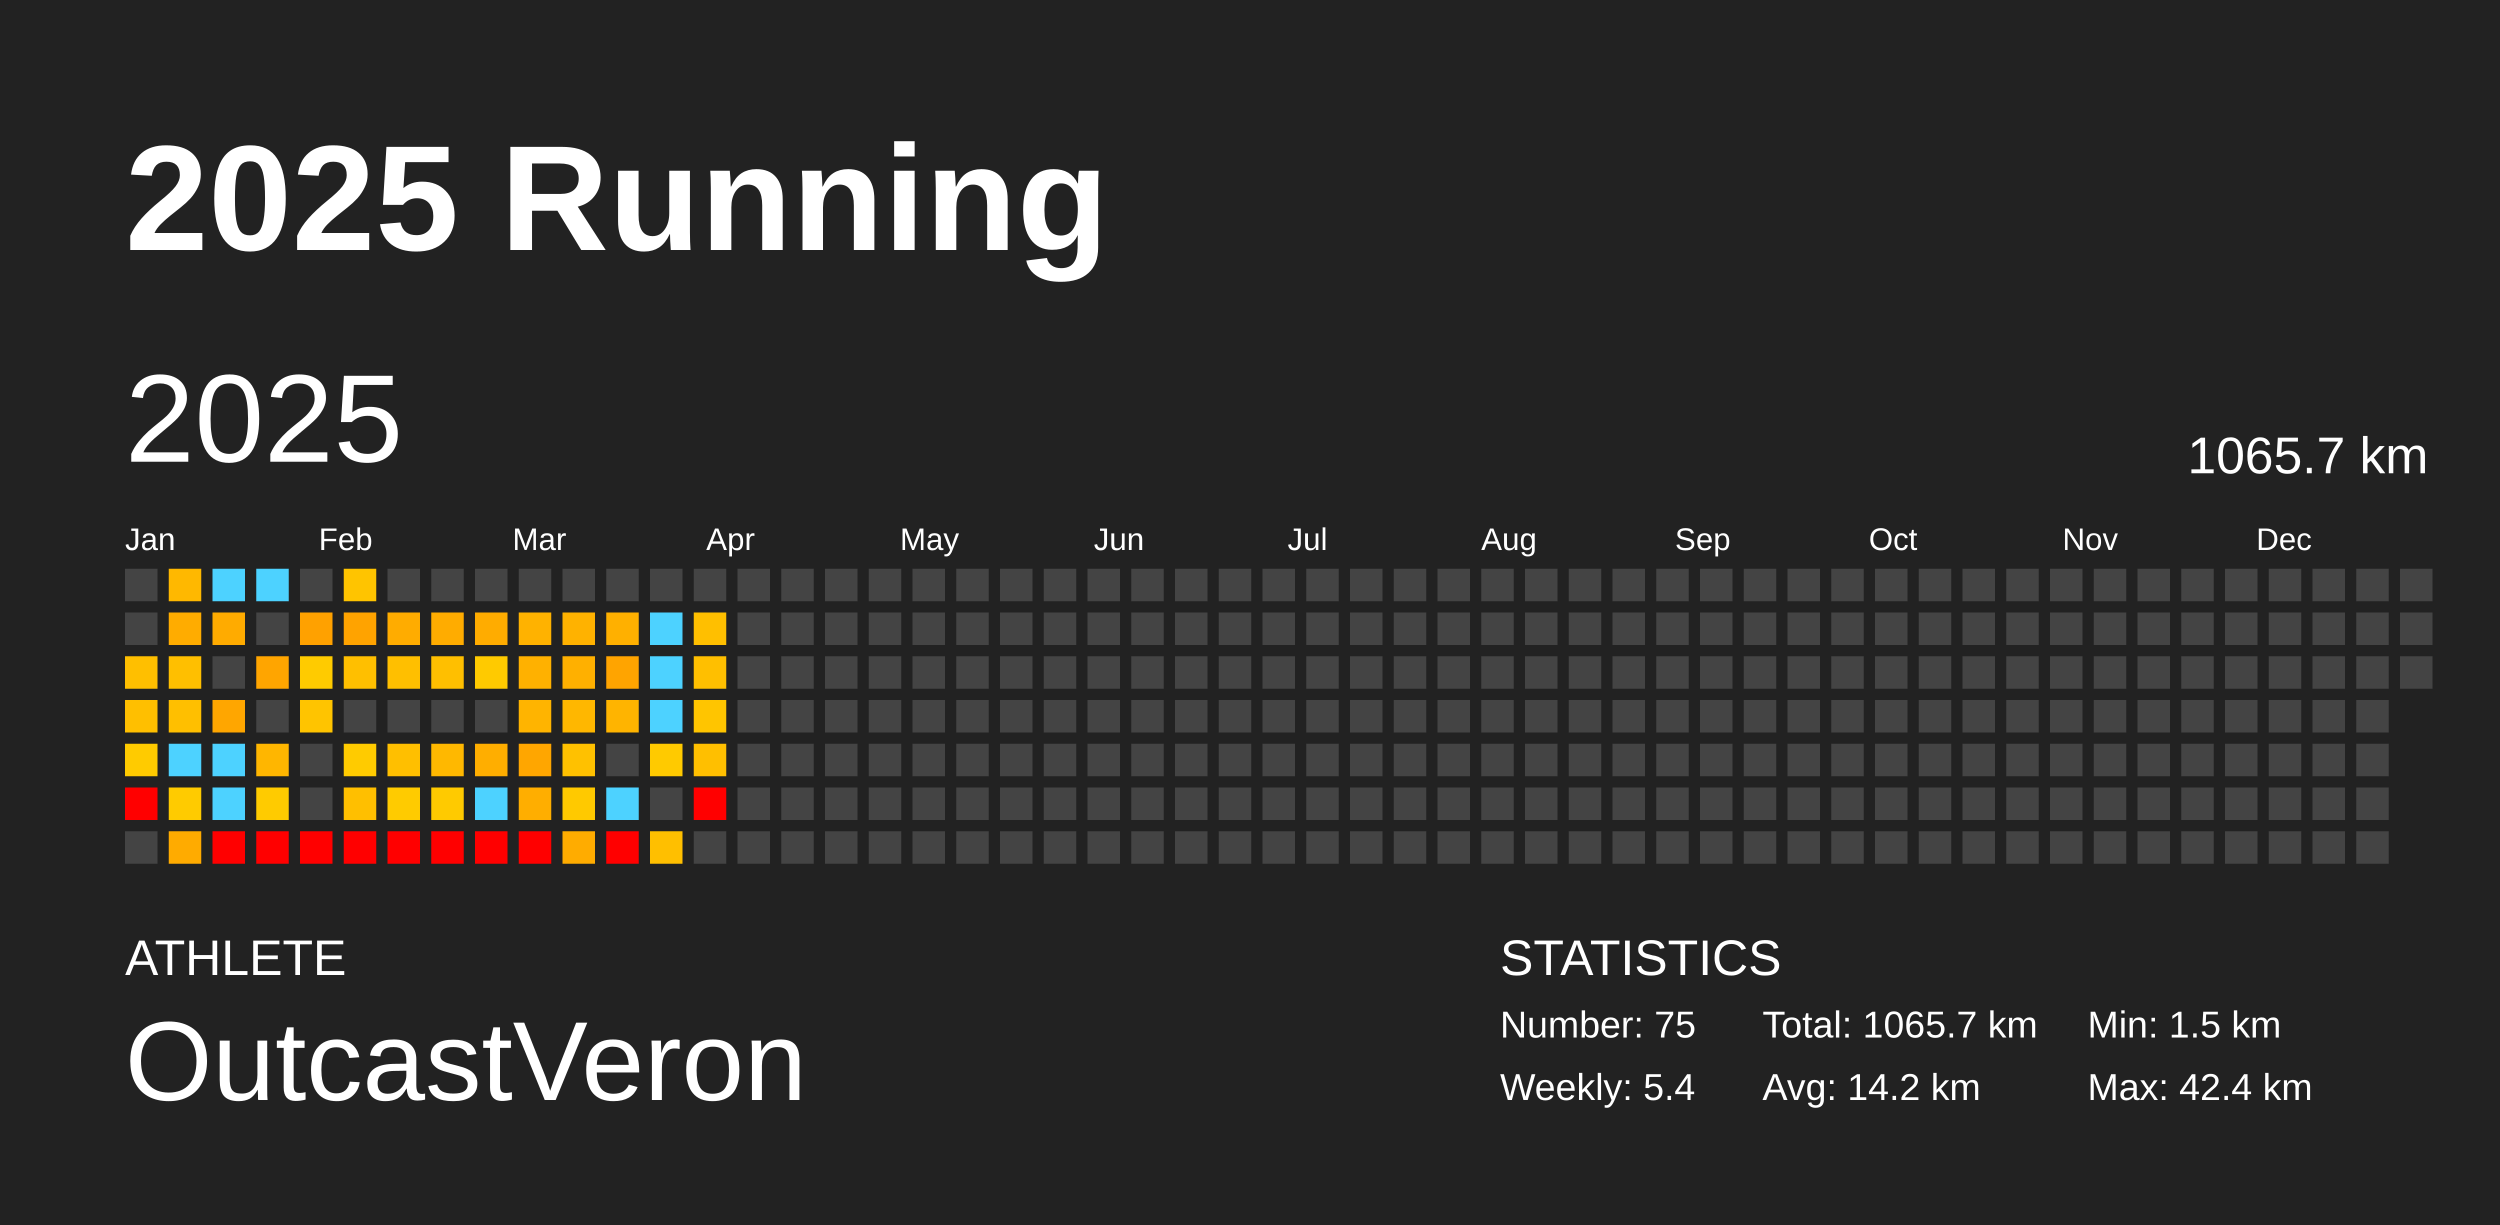
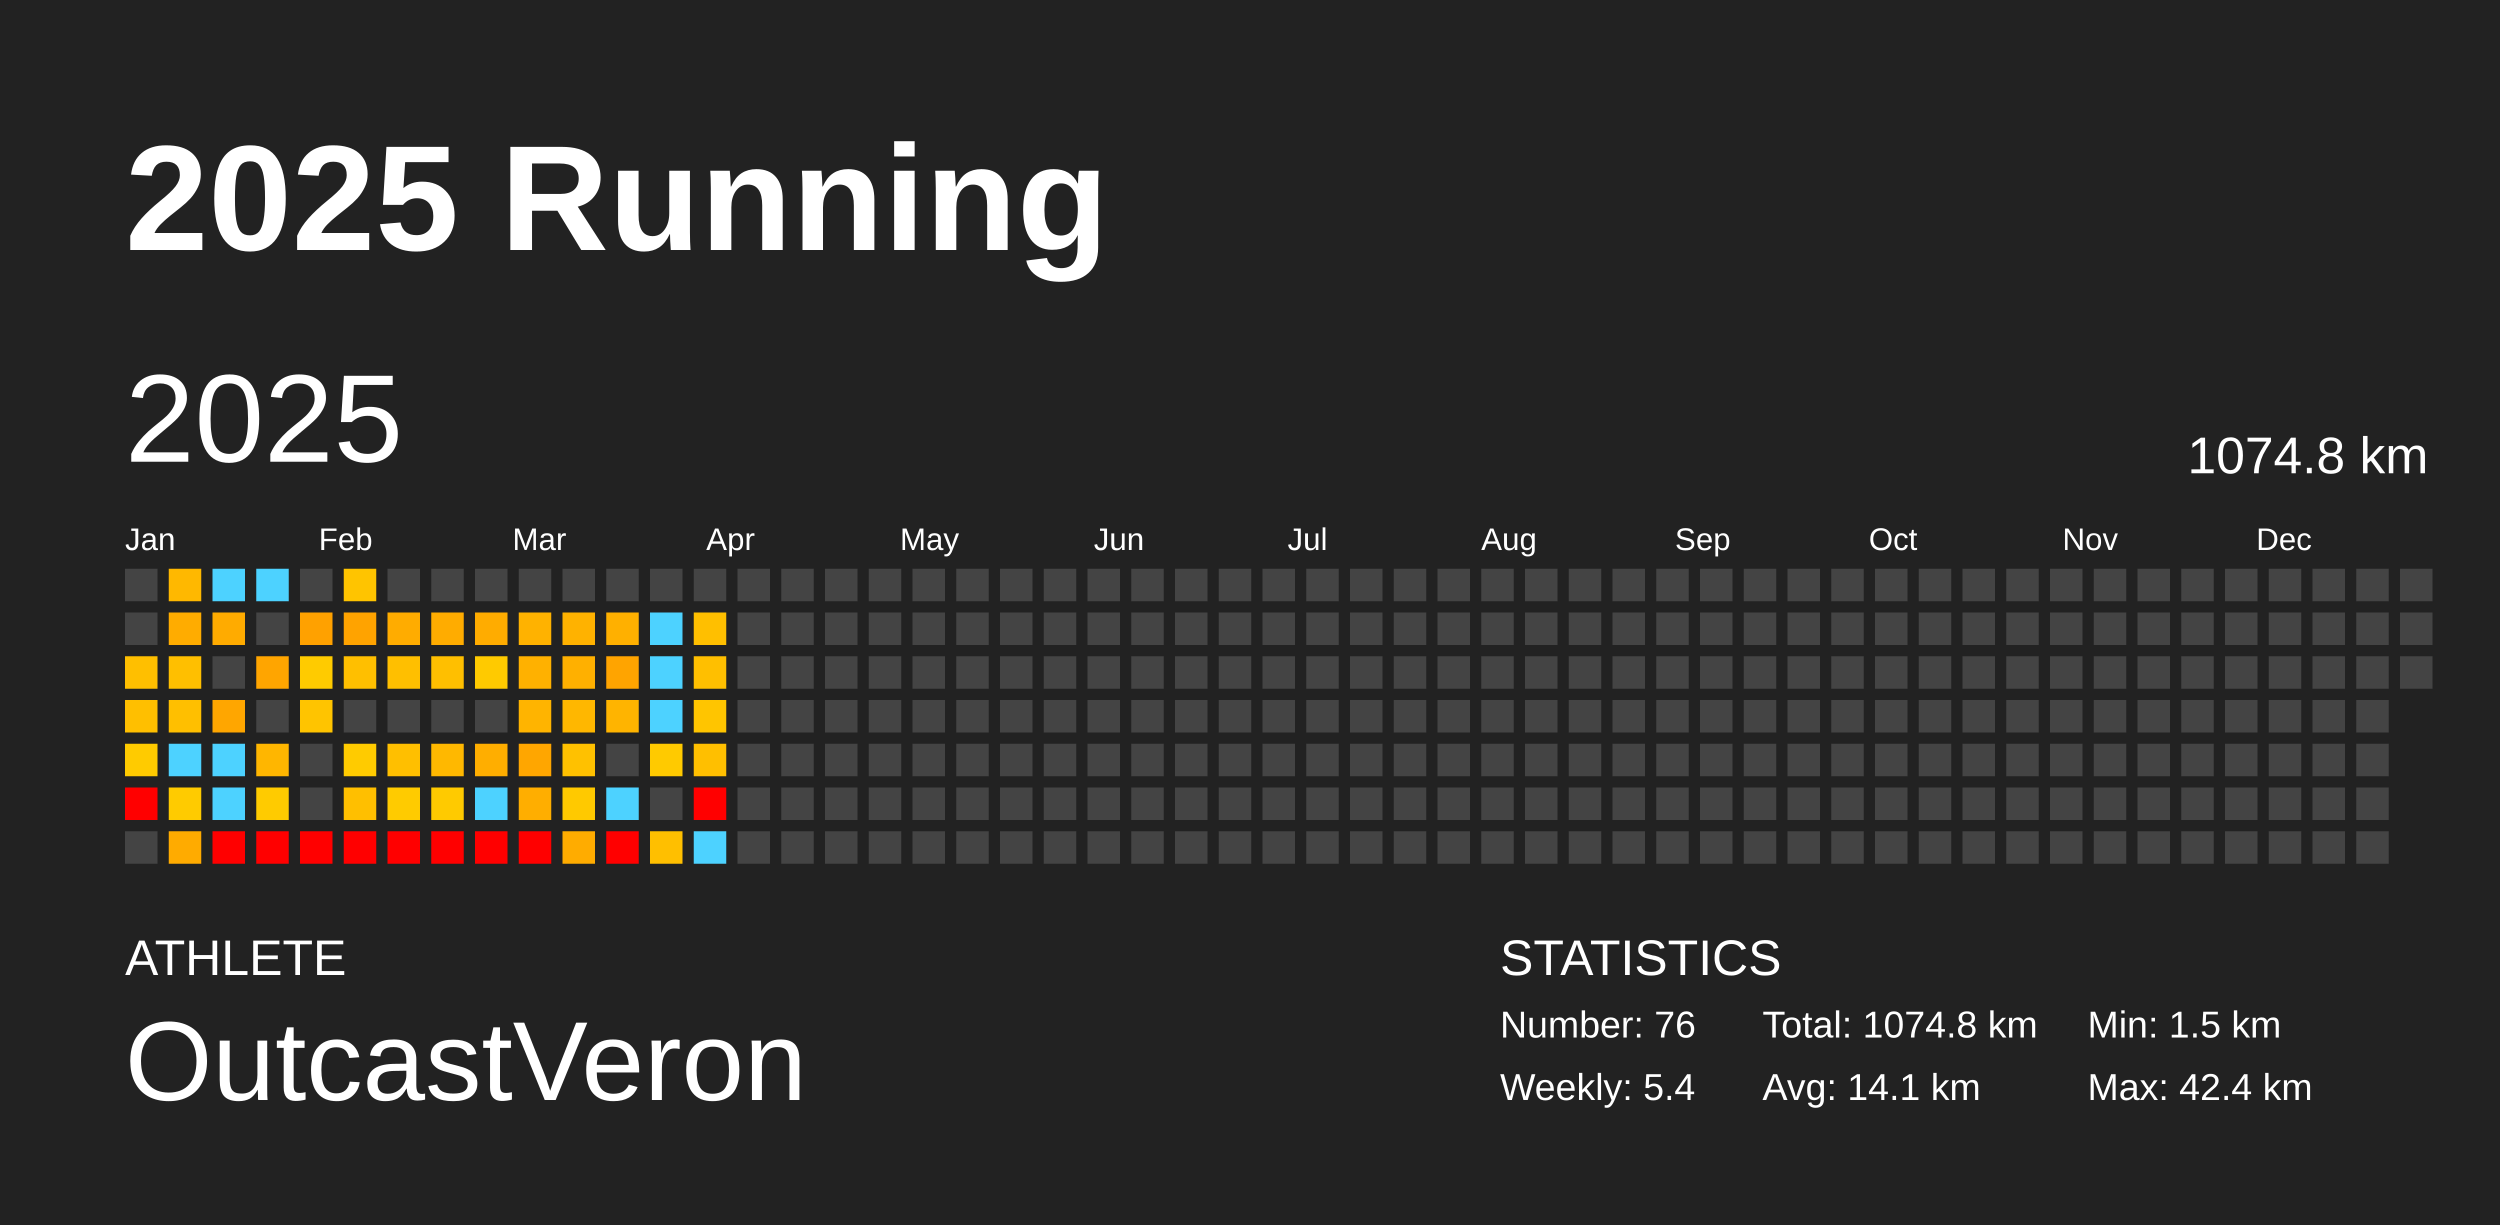
<svg xmlns="http://www.w3.org/2000/svg" baseProfile="full" height="98mm" version="1.1" viewBox="0,0,200,98" width="200mm">
  <defs />
  <rect fill="#222222" height="98" width="200" x="0" y="0" />
  <text fill="#FFFFFF" style="font-size:12px; font-family:Arial; font-weight:bold;" x="10" y="20">2025 Running</text>
  <text fill="#FFFFFF" style="font-size:4px; font-family:Arial" x="10" y="78">ATHLETE</text>
  <text fill="#FFFFFF" style="font-size:9px; font-family:Arial" x="10" y="88">OutcastVeron</text>
  <text fill="#FFFFFF" style="font-size:4px; font-family:Arial" x="120" y="78">STATISTICS</text>
-   <text fill="#FFFFFF" style="font-size:3px; font-family:Arial" x="120" y="83">Number: 75</text>
+   <text fill="#FFFFFF" style="font-size:3px; font-family:Arial" x="120" y="83">Number: 76</text>
  <text fill="#FFFFFF" style="font-size:3px; font-family:Arial" x="120" y="88">Weekly: 5.4</text>
-   <text fill="#FFFFFF" style="font-size:3px; font-family:Arial" x="141" y="83">Total: 1065.7 km</text>
-   <text fill="#FFFFFF" style="font-size:3px; font-family:Arial" x="141" y="88">Avg: 14.2 km</text>
+   <text fill="#FFFFFF" style="font-size:3px; font-family:Arial" x="141" y="83">Total: 1074.8 km</text>
+   <text fill="#FFFFFF" style="font-size:3px; font-family:Arial" x="141" y="88">Avg: 14.1 km</text>
  <text fill="#FFFFFF" style="font-size:3px; font-family:Arial" x="167" y="83">Min: 1.5 km</text>
  <text fill="#FFFFFF" style="font-size:3px; font-family:Arial" x="167" y="88">Max: 42.4 km</text>
  <text dominant-baseline="hanging" fill="#FFFFFF" style="font-size:10.0px; font-family:Arial;" x="10" y="30">2025</text>
-   <text dominant-baseline="hanging" fill="#FFFFFF" style="font-size:4.125px; font-family:Arial;" x="175" y="35">1065.7 km</text>
+   <text dominant-baseline="hanging" fill="#FFFFFF" style="font-size:4.125px; font-family:Arial;" x="175" y="35">1074.8 km</text>
  <text fill="#FFFFFF" style="font-size:2.5px; font-family:Arial" x="10.0" y="44">Jan</text>
  <text fill="#FFFFFF" style="font-size:2.5px; font-family:Arial" x="25.5" y="44">Feb</text>
  <text fill="#FFFFFF" style="font-size:2.5px; font-family:Arial" x="41.0" y="44">Mar</text>
  <text fill="#FFFFFF" style="font-size:2.5px; font-family:Arial" x="56.5" y="44">Apr</text>
  <text fill="#FFFFFF" style="font-size:2.5px; font-family:Arial" x="72.0" y="44">May</text>
  <text fill="#FFFFFF" style="font-size:2.5px; font-family:Arial" x="87.5" y="44">Jun</text>
  <text fill="#FFFFFF" style="font-size:2.5px; font-family:Arial" x="103.0" y="44">Jul</text>
  <text fill="#FFFFFF" style="font-size:2.5px; font-family:Arial" x="118.5" y="44">Aug</text>
  <text fill="#FFFFFF" style="font-size:2.5px; font-family:Arial" x="134.0" y="44">Sep</text>
  <text fill="#FFFFFF" style="font-size:2.5px; font-family:Arial" x="149.5" y="44">Oct</text>
  <text fill="#FFFFFF" style="font-size:2.5px; font-family:Arial" x="165.0" y="44">Nov</text>
  <text fill="#FFFFFF" style="font-size:2.5px; font-family:Arial" x="180.5" y="44">Dec</text>
  <rect fill="#444444" height="2.6" width="2.6" x="10.0" y="45.5" />
  <rect fill="#444444" height="2.6" width="2.6" x="10.0" y="49.0" />
  <rect fill="#ffbf00" height="2.6" width="2.6" x="10.0" y="52.5" />
  <rect fill="#ffbf00" height="2.6" width="2.6" x="10.0" y="56.0" />
  <rect fill="#ffcb00" height="2.6" width="2.6" x="10.0" y="59.5" />
  <rect fill="red" height="2.6" width="2.6" x="10.0" y="63.0" />
  <rect fill="#444444" height="2.6" width="2.6" x="10.0" y="66.5" />
  <rect fill="#ffb800" height="2.6" width="2.6" x="13.5" y="45.5" />
  <rect fill="#ffac00" height="2.6" width="2.6" x="13.5" y="49.0" />
  <rect fill="#ffbf00" height="2.6" width="2.6" x="13.5" y="52.5" />
  <rect fill="#ffbf00" height="2.6" width="2.6" x="13.5" y="56.0" />
  <rect fill="#4dd2ff" height="2.6" width="2.6" x="13.5" y="59.5" />
  <rect fill="#ffcb00" height="2.6" width="2.6" x="13.5" y="63.0" />
  <rect fill="#ffab00" height="2.6" width="2.6" x="13.5" y="66.5" />
  <rect fill="#4dd2ff" height="2.6" width="2.6" x="17.0" y="45.5" />
  <rect fill="#ffab00" height="2.6" width="2.6" x="17.0" y="49.0" />
  <rect fill="#444444" height="2.6" width="2.6" x="17.0" y="52.5" />
  <rect fill="#ffa600" height="2.6" width="2.6" x="17.0" y="56.0" />
  <rect fill="#4dd2ff" height="2.6" width="2.6" x="17.0" y="59.5" />
  <rect fill="#4dd2ff" height="2.6" width="2.6" x="17.0" y="63.0" />
  <rect fill="red" height="2.6" width="2.6" x="17.0" y="66.5" />
  <rect fill="#4dd2ff" height="2.6" width="2.6" x="20.5" y="45.5" />
  <rect fill="#444444" height="2.6" width="2.6" x="20.5" y="49.0" />
  <rect fill="#ffa500" height="2.6" width="2.6" x="20.5" y="52.5" />
  <rect fill="#444444" height="2.6" width="2.6" x="20.5" y="56.0" />
  <rect fill="#ffb600" height="2.6" width="2.6" x="20.5" y="59.5" />
  <rect fill="#ffcb00" height="2.6" width="2.6" x="20.5" y="63.0" />
  <rect fill="red" height="2.6" width="2.6" x="20.5" y="66.5" />
  <rect fill="#444444" height="2.6" width="2.6" x="24.0" y="45.5" />
  <rect fill="#ffa100" height="2.6" width="2.6" x="24.0" y="49.0" />
  <rect fill="#ffcb00" height="2.6" width="2.6" x="24.0" y="52.5" />
  <rect fill="#ffc400" height="2.6" width="2.6" x="24.0" y="56.0" />
  <rect fill="#444444" height="2.6" width="2.6" x="24.0" y="59.5" />
  <rect fill="#444444" height="2.6" width="2.6" x="24.0" y="63.0" />
  <rect fill="red" height="2.6" width="2.6" x="24.0" y="66.5" />
  <rect fill="#ffc400" height="2.6" width="2.6" x="27.5" y="45.5" />
  <rect fill="#ffa300" height="2.6" width="2.6" x="27.5" y="49.0" />
  <rect fill="#ffbf00" height="2.6" width="2.6" x="27.5" y="52.5" />
  <rect fill="#444444" height="2.6" width="2.6" x="27.5" y="56.0" />
  <rect fill="#ffcb00" height="2.6" width="2.6" x="27.5" y="59.5" />
  <rect fill="#ffbf00" height="2.6" width="2.6" x="27.5" y="63.0" />
  <rect fill="red" height="2.6" width="2.6" x="27.5" y="66.5" />
  <rect fill="#444444" height="2.6" width="2.6" x="31.0" y="45.5" />
  <rect fill="#ffac00" height="2.6" width="2.6" x="31.0" y="49.0" />
  <rect fill="#ffbf00" height="2.6" width="2.6" x="31.0" y="52.5" />
  <rect fill="#444444" height="2.6" width="2.6" x="31.0" y="56.0" />
  <rect fill="#ffbf00" height="2.6" width="2.6" x="31.0" y="59.5" />
  <rect fill="#ffcb00" height="2.6" width="2.6" x="31.0" y="63.0" />
  <rect fill="red" height="2.6" width="2.6" x="31.0" y="66.5" />
  <rect fill="#444444" height="2.6" width="2.6" x="34.5" y="45.5" />
  <rect fill="#ffac00" height="2.6" width="2.6" x="34.5" y="49.0" />
  <rect fill="#ffbf00" height="2.6" width="2.6" x="34.5" y="52.5" />
  <rect fill="#444444" height="2.6" width="2.6" x="34.5" y="56.0" />
  <rect fill="#ffb800" height="2.6" width="2.6" x="34.5" y="59.5" />
  <rect fill="#ffca00" height="2.6" width="2.6" x="34.5" y="63.0" />
  <rect fill="red" height="2.6" width="2.6" x="34.5" y="66.5" />
  <rect fill="#444444" height="2.6" width="2.6" x="38.0" y="45.5" />
  <rect fill="#ffac00" height="2.6" width="2.6" x="38.0" y="49.0" />
  <rect fill="#ffca00" height="2.6" width="2.6" x="38.0" y="52.5" />
  <rect fill="#444444" height="2.6" width="2.6" x="38.0" y="56.0" />
  <rect fill="#ffae00" height="2.6" width="2.6" x="38.0" y="59.5" />
  <rect fill="#4dd2ff" height="2.6" width="2.6" x="38.0" y="63.0" />
  <rect fill="red" height="2.6" width="2.6" x="38.0" y="66.5" />
  <rect fill="#444444" height="2.6" width="2.6" x="41.5" y="45.5" />
  <rect fill="#ffb200" height="2.6" width="2.6" x="41.5" y="49.0" />
  <rect fill="#ffb100" height="2.6" width="2.6" x="41.5" y="52.5" />
  <rect fill="#ffb400" height="2.6" width="2.6" x="41.5" y="56.0" />
  <rect fill="#ffa600" height="2.6" width="2.6" x="41.5" y="59.5" />
  <rect fill="#ffae00" height="2.6" width="2.6" x="41.5" y="63.0" />
  <rect fill="red" height="2.6" width="2.6" x="41.5" y="66.5" />
  <rect fill="#444444" height="2.6" width="2.6" x="45.0" y="45.5" />
  <rect fill="#ffb200" height="2.6" width="2.6" x="45.0" y="49.0" />
  <rect fill="#ffb000" height="2.6" width="2.6" x="45.0" y="52.5" />
  <rect fill="#ffb700" height="2.6" width="2.6" x="45.0" y="56.0" />
  <rect fill="#ffc100" height="2.6" width="2.6" x="45.0" y="59.5" />
  <rect fill="#ffc900" height="2.6" width="2.6" x="45.0" y="63.0" />
  <rect fill="#ffac00" height="2.6" width="2.6" x="45.0" y="66.5" />
  <rect fill="#444444" height="2.6" width="2.6" x="48.5" y="45.5" />
  <rect fill="#ffb000" height="2.6" width="2.6" x="48.5" y="49.0" />
  <rect fill="#ffa400" height="2.6" width="2.6" x="48.5" y="52.5" />
  <rect fill="#ffb400" height="2.6" width="2.6" x="48.5" y="56.0" />
  <rect fill="#444444" height="2.6" width="2.6" x="48.5" y="59.5" />
  <rect fill="#4dd2ff" height="2.6" width="2.6" x="48.5" y="63.0" />
  <rect fill="red" height="2.6" width="2.6" x="48.5" y="66.5" />
  <rect fill="#444444" height="2.6" width="2.6" x="52.0" y="45.5" />
  <rect fill="#4dd2ff" height="2.6" width="2.6" x="52.0" y="49.0" />
  <rect fill="#4dd2ff" height="2.6" width="2.6" x="52.0" y="52.5" />
  <rect fill="#4dd2ff" height="2.6" width="2.6" x="52.0" y="56.0" />
  <rect fill="#ffca00" height="2.6" width="2.6" x="52.0" y="59.5" />
  <rect fill="#444444" height="2.6" width="2.6" x="52.0" y="63.0" />
  <rect fill="#ffbf00" height="2.6" width="2.6" x="52.0" y="66.5" />
  <rect fill="#444444" height="2.6" width="2.6" x="55.5" y="45.5" />
  <rect fill="#ffbf00" height="2.6" width="2.6" x="55.5" y="49.0" />
  <rect fill="#ffbf00" height="2.6" width="2.6" x="55.5" y="52.5" />
  <rect fill="#ffc500" height="2.6" width="2.6" x="55.5" y="56.0" />
  <rect fill="#ffbf00" height="2.6" width="2.6" x="55.5" y="59.5" />
  <rect fill="red" height="2.6" width="2.6" x="55.5" y="63.0" />
-   <rect fill="#444444" height="2.6" width="2.6" x="55.5" y="66.5" />
+   <rect fill="#4dd2ff" height="2.6" width="2.6" x="55.5" y="66.5" />
  <rect fill="#444444" height="2.6" width="2.6" x="59.0" y="45.5" />
  <rect fill="#444444" height="2.6" width="2.6" x="59.0" y="49.0" />
  <rect fill="#444444" height="2.6" width="2.6" x="59.0" y="52.5" />
  <rect fill="#444444" height="2.6" width="2.6" x="59.0" y="56.0" />
  <rect fill="#444444" height="2.6" width="2.6" x="59.0" y="59.5" />
  <rect fill="#444444" height="2.6" width="2.6" x="59.0" y="63.0" />
  <rect fill="#444444" height="2.6" width="2.6" x="59.0" y="66.5" />
  <rect fill="#444444" height="2.6" width="2.6" x="62.5" y="45.5" />
  <rect fill="#444444" height="2.6" width="2.6" x="62.5" y="49.0" />
  <rect fill="#444444" height="2.6" width="2.6" x="62.5" y="52.5" />
  <rect fill="#444444" height="2.6" width="2.6" x="62.5" y="56.0" />
  <rect fill="#444444" height="2.6" width="2.6" x="62.5" y="59.5" />
  <rect fill="#444444" height="2.6" width="2.6" x="62.5" y="63.0" />
  <rect fill="#444444" height="2.6" width="2.6" x="62.5" y="66.5" />
  <rect fill="#444444" height="2.6" width="2.6" x="66.0" y="45.5" />
  <rect fill="#444444" height="2.6" width="2.6" x="66.0" y="49.0" />
  <rect fill="#444444" height="2.6" width="2.6" x="66.0" y="52.5" />
  <rect fill="#444444" height="2.6" width="2.6" x="66.0" y="56.0" />
  <rect fill="#444444" height="2.6" width="2.6" x="66.0" y="59.5" />
  <rect fill="#444444" height="2.6" width="2.6" x="66.0" y="63.0" />
  <rect fill="#444444" height="2.6" width="2.6" x="66.0" y="66.5" />
  <rect fill="#444444" height="2.6" width="2.6" x="69.5" y="45.5" />
  <rect fill="#444444" height="2.6" width="2.6" x="69.5" y="49.0" />
  <rect fill="#444444" height="2.6" width="2.6" x="69.5" y="52.5" />
  <rect fill="#444444" height="2.6" width="2.6" x="69.5" y="56.0" />
  <rect fill="#444444" height="2.6" width="2.6" x="69.5" y="59.5" />
  <rect fill="#444444" height="2.6" width="2.6" x="69.5" y="63.0" />
  <rect fill="#444444" height="2.6" width="2.6" x="69.5" y="66.5" />
  <rect fill="#444444" height="2.6" width="2.6" x="73.0" y="45.5" />
  <rect fill="#444444" height="2.6" width="2.6" x="73.0" y="49.0" />
  <rect fill="#444444" height="2.6" width="2.6" x="73.0" y="52.5" />
  <rect fill="#444444" height="2.6" width="2.6" x="73.0" y="56.0" />
  <rect fill="#444444" height="2.6" width="2.6" x="73.0" y="59.5" />
  <rect fill="#444444" height="2.6" width="2.6" x="73.0" y="63.0" />
  <rect fill="#444444" height="2.6" width="2.6" x="73.0" y="66.5" />
  <rect fill="#444444" height="2.6" width="2.6" x="76.5" y="45.5" />
  <rect fill="#444444" height="2.6" width="2.6" x="76.5" y="49.0" />
  <rect fill="#444444" height="2.6" width="2.6" x="76.5" y="52.5" />
  <rect fill="#444444" height="2.6" width="2.6" x="76.5" y="56.0" />
  <rect fill="#444444" height="2.6" width="2.6" x="76.5" y="59.5" />
  <rect fill="#444444" height="2.6" width="2.6" x="76.5" y="63.0" />
  <rect fill="#444444" height="2.6" width="2.6" x="76.5" y="66.5" />
  <rect fill="#444444" height="2.6" width="2.6" x="80.0" y="45.5" />
  <rect fill="#444444" height="2.6" width="2.6" x="80.0" y="49.0" />
  <rect fill="#444444" height="2.6" width="2.6" x="80.0" y="52.5" />
  <rect fill="#444444" height="2.6" width="2.6" x="80.0" y="56.0" />
  <rect fill="#444444" height="2.6" width="2.6" x="80.0" y="59.5" />
  <rect fill="#444444" height="2.6" width="2.6" x="80.0" y="63.0" />
  <rect fill="#444444" height="2.6" width="2.6" x="80.0" y="66.5" />
  <rect fill="#444444" height="2.6" width="2.6" x="83.5" y="45.5" />
  <rect fill="#444444" height="2.6" width="2.6" x="83.5" y="49.0" />
  <rect fill="#444444" height="2.6" width="2.6" x="83.5" y="52.5" />
  <rect fill="#444444" height="2.6" width="2.6" x="83.5" y="56.0" />
  <rect fill="#444444" height="2.6" width="2.6" x="83.5" y="59.5" />
  <rect fill="#444444" height="2.6" width="2.6" x="83.5" y="63.0" />
  <rect fill="#444444" height="2.6" width="2.6" x="83.5" y="66.5" />
  <rect fill="#444444" height="2.6" width="2.6" x="87.0" y="45.5" />
  <rect fill="#444444" height="2.6" width="2.6" x="87.0" y="49.0" />
  <rect fill="#444444" height="2.6" width="2.6" x="87.0" y="52.5" />
  <rect fill="#444444" height="2.6" width="2.6" x="87.0" y="56.0" />
  <rect fill="#444444" height="2.6" width="2.6" x="87.0" y="59.5" />
  <rect fill="#444444" height="2.6" width="2.6" x="87.0" y="63.0" />
  <rect fill="#444444" height="2.6" width="2.6" x="87.0" y="66.5" />
  <rect fill="#444444" height="2.6" width="2.6" x="90.5" y="45.5" />
  <rect fill="#444444" height="2.6" width="2.6" x="90.5" y="49.0" />
  <rect fill="#444444" height="2.6" width="2.6" x="90.5" y="52.5" />
  <rect fill="#444444" height="2.6" width="2.6" x="90.5" y="56.0" />
  <rect fill="#444444" height="2.6" width="2.6" x="90.5" y="59.5" />
  <rect fill="#444444" height="2.6" width="2.6" x="90.5" y="63.0" />
  <rect fill="#444444" height="2.6" width="2.6" x="90.5" y="66.5" />
  <rect fill="#444444" height="2.6" width="2.6" x="94.0" y="45.5" />
  <rect fill="#444444" height="2.6" width="2.6" x="94.0" y="49.0" />
  <rect fill="#444444" height="2.6" width="2.6" x="94.0" y="52.5" />
  <rect fill="#444444" height="2.6" width="2.6" x="94.0" y="56.0" />
  <rect fill="#444444" height="2.6" width="2.6" x="94.0" y="59.5" />
  <rect fill="#444444" height="2.6" width="2.6" x="94.0" y="63.0" />
  <rect fill="#444444" height="2.6" width="2.6" x="94.0" y="66.5" />
  <rect fill="#444444" height="2.6" width="2.6" x="97.5" y="45.5" />
  <rect fill="#444444" height="2.6" width="2.6" x="97.5" y="49.0" />
  <rect fill="#444444" height="2.6" width="2.6" x="97.5" y="52.5" />
  <rect fill="#444444" height="2.6" width="2.6" x="97.5" y="56.0" />
  <rect fill="#444444" height="2.6" width="2.6" x="97.5" y="59.5" />
  <rect fill="#444444" height="2.6" width="2.6" x="97.5" y="63.0" />
  <rect fill="#444444" height="2.6" width="2.6" x="97.5" y="66.5" />
  <rect fill="#444444" height="2.6" width="2.6" x="101.0" y="45.5" />
  <rect fill="#444444" height="2.6" width="2.6" x="101.0" y="49.0" />
  <rect fill="#444444" height="2.6" width="2.6" x="101.0" y="52.5" />
  <rect fill="#444444" height="2.6" width="2.6" x="101.0" y="56.0" />
  <rect fill="#444444" height="2.6" width="2.6" x="101.0" y="59.5" />
  <rect fill="#444444" height="2.6" width="2.6" x="101.0" y="63.0" />
  <rect fill="#444444" height="2.6" width="2.6" x="101.0" y="66.5" />
  <rect fill="#444444" height="2.6" width="2.6" x="104.5" y="45.5" />
  <rect fill="#444444" height="2.6" width="2.6" x="104.5" y="49.0" />
  <rect fill="#444444" height="2.6" width="2.6" x="104.5" y="52.5" />
  <rect fill="#444444" height="2.6" width="2.6" x="104.5" y="56.0" />
  <rect fill="#444444" height="2.6" width="2.6" x="104.5" y="59.5" />
  <rect fill="#444444" height="2.6" width="2.6" x="104.5" y="63.0" />
  <rect fill="#444444" height="2.6" width="2.6" x="104.5" y="66.5" />
  <rect fill="#444444" height="2.6" width="2.6" x="108.0" y="45.5" />
  <rect fill="#444444" height="2.6" width="2.6" x="108.0" y="49.0" />
  <rect fill="#444444" height="2.6" width="2.6" x="108.0" y="52.5" />
  <rect fill="#444444" height="2.6" width="2.6" x="108.0" y="56.0" />
  <rect fill="#444444" height="2.6" width="2.6" x="108.0" y="59.5" />
  <rect fill="#444444" height="2.6" width="2.6" x="108.0" y="63.0" />
  <rect fill="#444444" height="2.6" width="2.6" x="108.0" y="66.5" />
  <rect fill="#444444" height="2.6" width="2.6" x="111.5" y="45.5" />
  <rect fill="#444444" height="2.6" width="2.6" x="111.5" y="49.0" />
  <rect fill="#444444" height="2.6" width="2.6" x="111.5" y="52.5" />
  <rect fill="#444444" height="2.6" width="2.6" x="111.5" y="56.0" />
  <rect fill="#444444" height="2.6" width="2.6" x="111.5" y="59.5" />
  <rect fill="#444444" height="2.6" width="2.6" x="111.5" y="63.0" />
  <rect fill="#444444" height="2.6" width="2.6" x="111.5" y="66.5" />
  <rect fill="#444444" height="2.6" width="2.6" x="115.0" y="45.5" />
  <rect fill="#444444" height="2.6" width="2.6" x="115.0" y="49.0" />
  <rect fill="#444444" height="2.6" width="2.6" x="115.0" y="52.5" />
  <rect fill="#444444" height="2.6" width="2.6" x="115.0" y="56.0" />
  <rect fill="#444444" height="2.6" width="2.6" x="115.0" y="59.5" />
  <rect fill="#444444" height="2.6" width="2.6" x="115.0" y="63.0" />
  <rect fill="#444444" height="2.6" width="2.6" x="115.0" y="66.5" />
  <rect fill="#444444" height="2.6" width="2.6" x="118.5" y="45.5" />
  <rect fill="#444444" height="2.6" width="2.6" x="118.5" y="49.0" />
  <rect fill="#444444" height="2.6" width="2.6" x="118.5" y="52.5" />
  <rect fill="#444444" height="2.6" width="2.6" x="118.5" y="56.0" />
  <rect fill="#444444" height="2.6" width="2.6" x="118.5" y="59.5" />
  <rect fill="#444444" height="2.6" width="2.6" x="118.5" y="63.0" />
  <rect fill="#444444" height="2.6" width="2.6" x="118.5" y="66.5" />
  <rect fill="#444444" height="2.6" width="2.6" x="122.0" y="45.5" />
  <rect fill="#444444" height="2.6" width="2.6" x="122.0" y="49.0" />
  <rect fill="#444444" height="2.6" width="2.6" x="122.0" y="52.5" />
  <rect fill="#444444" height="2.6" width="2.6" x="122.0" y="56.0" />
  <rect fill="#444444" height="2.6" width="2.6" x="122.0" y="59.5" />
  <rect fill="#444444" height="2.6" width="2.6" x="122.0" y="63.0" />
  <rect fill="#444444" height="2.6" width="2.6" x="122.0" y="66.5" />
  <rect fill="#444444" height="2.6" width="2.6" x="125.5" y="45.5" />
  <rect fill="#444444" height="2.6" width="2.6" x="125.5" y="49.0" />
  <rect fill="#444444" height="2.6" width="2.6" x="125.5" y="52.5" />
  <rect fill="#444444" height="2.6" width="2.6" x="125.5" y="56.0" />
  <rect fill="#444444" height="2.6" width="2.6" x="125.5" y="59.5" />
  <rect fill="#444444" height="2.6" width="2.6" x="125.5" y="63.0" />
  <rect fill="#444444" height="2.6" width="2.6" x="125.5" y="66.5" />
  <rect fill="#444444" height="2.6" width="2.6" x="129.0" y="45.5" />
  <rect fill="#444444" height="2.6" width="2.6" x="129.0" y="49.0" />
  <rect fill="#444444" height="2.6" width="2.6" x="129.0" y="52.5" />
  <rect fill="#444444" height="2.6" width="2.6" x="129.0" y="56.0" />
  <rect fill="#444444" height="2.6" width="2.6" x="129.0" y="59.5" />
  <rect fill="#444444" height="2.6" width="2.6" x="129.0" y="63.0" />
  <rect fill="#444444" height="2.6" width="2.6" x="129.0" y="66.5" />
  <rect fill="#444444" height="2.6" width="2.6" x="132.5" y="45.5" />
  <rect fill="#444444" height="2.6" width="2.6" x="132.5" y="49.0" />
  <rect fill="#444444" height="2.6" width="2.6" x="132.5" y="52.5" />
  <rect fill="#444444" height="2.6" width="2.6" x="132.5" y="56.0" />
  <rect fill="#444444" height="2.6" width="2.6" x="132.5" y="59.5" />
  <rect fill="#444444" height="2.6" width="2.6" x="132.5" y="63.0" />
  <rect fill="#444444" height="2.6" width="2.6" x="132.5" y="66.5" />
  <rect fill="#444444" height="2.6" width="2.6" x="136.0" y="45.5" />
  <rect fill="#444444" height="2.6" width="2.6" x="136.0" y="49.0" />
  <rect fill="#444444" height="2.6" width="2.6" x="136.0" y="52.5" />
  <rect fill="#444444" height="2.6" width="2.6" x="136.0" y="56.0" />
  <rect fill="#444444" height="2.6" width="2.6" x="136.0" y="59.5" />
  <rect fill="#444444" height="2.6" width="2.6" x="136.0" y="63.0" />
  <rect fill="#444444" height="2.6" width="2.6" x="136.0" y="66.5" />
  <rect fill="#444444" height="2.6" width="2.6" x="139.5" y="45.5" />
  <rect fill="#444444" height="2.6" width="2.6" x="139.5" y="49.0" />
  <rect fill="#444444" height="2.6" width="2.6" x="139.5" y="52.5" />
  <rect fill="#444444" height="2.6" width="2.6" x="139.5" y="56.0" />
  <rect fill="#444444" height="2.6" width="2.6" x="139.5" y="59.5" />
  <rect fill="#444444" height="2.6" width="2.6" x="139.5" y="63.0" />
  <rect fill="#444444" height="2.6" width="2.6" x="139.5" y="66.5" />
  <rect fill="#444444" height="2.6" width="2.6" x="143.0" y="45.5" />
  <rect fill="#444444" height="2.6" width="2.6" x="143.0" y="49.0" />
  <rect fill="#444444" height="2.6" width="2.6" x="143.0" y="52.5" />
  <rect fill="#444444" height="2.6" width="2.6" x="143.0" y="56.0" />
  <rect fill="#444444" height="2.6" width="2.6" x="143.0" y="59.5" />
  <rect fill="#444444" height="2.6" width="2.6" x="143.0" y="63.0" />
  <rect fill="#444444" height="2.6" width="2.6" x="143.0" y="66.5" />
  <rect fill="#444444" height="2.6" width="2.6" x="146.5" y="45.5" />
  <rect fill="#444444" height="2.6" width="2.6" x="146.5" y="49.0" />
  <rect fill="#444444" height="2.6" width="2.6" x="146.5" y="52.5" />
  <rect fill="#444444" height="2.6" width="2.6" x="146.5" y="56.0" />
  <rect fill="#444444" height="2.6" width="2.6" x="146.5" y="59.5" />
  <rect fill="#444444" height="2.6" width="2.6" x="146.5" y="63.0" />
  <rect fill="#444444" height="2.6" width="2.6" x="146.5" y="66.5" />
  <rect fill="#444444" height="2.6" width="2.6" x="150.0" y="45.5" />
  <rect fill="#444444" height="2.6" width="2.6" x="150.0" y="49.0" />
  <rect fill="#444444" height="2.6" width="2.6" x="150.0" y="52.5" />
  <rect fill="#444444" height="2.6" width="2.6" x="150.0" y="56.0" />
  <rect fill="#444444" height="2.6" width="2.6" x="150.0" y="59.5" />
  <rect fill="#444444" height="2.6" width="2.6" x="150.0" y="63.0" />
  <rect fill="#444444" height="2.6" width="2.6" x="150.0" y="66.5" />
  <rect fill="#444444" height="2.6" width="2.6" x="153.5" y="45.5" />
  <rect fill="#444444" height="2.6" width="2.6" x="153.5" y="49.0" />
  <rect fill="#444444" height="2.6" width="2.6" x="153.5" y="52.5" />
  <rect fill="#444444" height="2.6" width="2.6" x="153.5" y="56.0" />
  <rect fill="#444444" height="2.6" width="2.6" x="153.5" y="59.5" />
  <rect fill="#444444" height="2.6" width="2.6" x="153.5" y="63.0" />
  <rect fill="#444444" height="2.6" width="2.6" x="153.5" y="66.5" />
  <rect fill="#444444" height="2.6" width="2.6" x="157.0" y="45.5" />
  <rect fill="#444444" height="2.6" width="2.6" x="157.0" y="49.0" />
  <rect fill="#444444" height="2.6" width="2.6" x="157.0" y="52.5" />
  <rect fill="#444444" height="2.6" width="2.6" x="157.0" y="56.0" />
  <rect fill="#444444" height="2.6" width="2.6" x="157.0" y="59.5" />
  <rect fill="#444444" height="2.6" width="2.6" x="157.0" y="63.0" />
  <rect fill="#444444" height="2.6" width="2.6" x="157.0" y="66.5" />
  <rect fill="#444444" height="2.6" width="2.6" x="160.5" y="45.5" />
  <rect fill="#444444" height="2.6" width="2.6" x="160.5" y="49.0" />
  <rect fill="#444444" height="2.6" width="2.6" x="160.5" y="52.5" />
  <rect fill="#444444" height="2.6" width="2.6" x="160.5" y="56.0" />
  <rect fill="#444444" height="2.6" width="2.6" x="160.5" y="59.5" />
  <rect fill="#444444" height="2.6" width="2.6" x="160.5" y="63.0" />
  <rect fill="#444444" height="2.6" width="2.6" x="160.5" y="66.5" />
  <rect fill="#444444" height="2.6" width="2.6" x="164.0" y="45.5" />
  <rect fill="#444444" height="2.6" width="2.6" x="164.0" y="49.0" />
  <rect fill="#444444" height="2.6" width="2.6" x="164.0" y="52.5" />
  <rect fill="#444444" height="2.6" width="2.6" x="164.0" y="56.0" />
  <rect fill="#444444" height="2.6" width="2.6" x="164.0" y="59.5" />
  <rect fill="#444444" height="2.6" width="2.6" x="164.0" y="63.0" />
  <rect fill="#444444" height="2.6" width="2.6" x="164.0" y="66.5" />
  <rect fill="#444444" height="2.6" width="2.6" x="167.5" y="45.5" />
  <rect fill="#444444" height="2.6" width="2.6" x="167.5" y="49.0" />
  <rect fill="#444444" height="2.6" width="2.6" x="167.5" y="52.5" />
  <rect fill="#444444" height="2.6" width="2.6" x="167.5" y="56.0" />
  <rect fill="#444444" height="2.6" width="2.6" x="167.5" y="59.5" />
  <rect fill="#444444" height="2.6" width="2.6" x="167.5" y="63.0" />
  <rect fill="#444444" height="2.6" width="2.6" x="167.5" y="66.5" />
  <rect fill="#444444" height="2.6" width="2.6" x="171.0" y="45.5" />
  <rect fill="#444444" height="2.6" width="2.6" x="171.0" y="49.0" />
  <rect fill="#444444" height="2.6" width="2.6" x="171.0" y="52.5" />
  <rect fill="#444444" height="2.6" width="2.6" x="171.0" y="56.0" />
  <rect fill="#444444" height="2.6" width="2.6" x="171.0" y="59.5" />
  <rect fill="#444444" height="2.6" width="2.6" x="171.0" y="63.0" />
  <rect fill="#444444" height="2.6" width="2.6" x="171.0" y="66.5" />
  <rect fill="#444444" height="2.6" width="2.6" x="174.5" y="45.5" />
  <rect fill="#444444" height="2.6" width="2.6" x="174.5" y="49.0" />
  <rect fill="#444444" height="2.6" width="2.6" x="174.5" y="52.5" />
  <rect fill="#444444" height="2.6" width="2.6" x="174.5" y="56.0" />
  <rect fill="#444444" height="2.6" width="2.6" x="174.5" y="59.5" />
  <rect fill="#444444" height="2.6" width="2.6" x="174.5" y="63.0" />
  <rect fill="#444444" height="2.6" width="2.6" x="174.5" y="66.5" />
  <rect fill="#444444" height="2.6" width="2.6" x="178.0" y="45.5" />
  <rect fill="#444444" height="2.6" width="2.6" x="178.0" y="49.0" />
  <rect fill="#444444" height="2.6" width="2.6" x="178.0" y="52.5" />
  <rect fill="#444444" height="2.6" width="2.6" x="178.0" y="56.0" />
  <rect fill="#444444" height="2.6" width="2.6" x="178.0" y="59.5" />
  <rect fill="#444444" height="2.6" width="2.6" x="178.0" y="63.0" />
  <rect fill="#444444" height="2.6" width="2.6" x="178.0" y="66.5" />
  <rect fill="#444444" height="2.6" width="2.6" x="181.5" y="45.5" />
  <rect fill="#444444" height="2.6" width="2.6" x="181.5" y="49.0" />
  <rect fill="#444444" height="2.6" width="2.6" x="181.5" y="52.5" />
  <rect fill="#444444" height="2.6" width="2.6" x="181.5" y="56.0" />
  <rect fill="#444444" height="2.6" width="2.6" x="181.5" y="59.5" />
  <rect fill="#444444" height="2.6" width="2.6" x="181.5" y="63.0" />
  <rect fill="#444444" height="2.6" width="2.6" x="181.5" y="66.5" />
  <rect fill="#444444" height="2.6" width="2.6" x="185.0" y="45.5" />
  <rect fill="#444444" height="2.6" width="2.6" x="185.0" y="49.0" />
  <rect fill="#444444" height="2.6" width="2.6" x="185.0" y="52.5" />
  <rect fill="#444444" height="2.6" width="2.6" x="185.0" y="56.0" />
  <rect fill="#444444" height="2.6" width="2.6" x="185.0" y="59.5" />
  <rect fill="#444444" height="2.6" width="2.6" x="185.0" y="63.0" />
  <rect fill="#444444" height="2.6" width="2.6" x="185.0" y="66.5" />
  <rect fill="#444444" height="2.6" width="2.6" x="188.5" y="45.5" />
  <rect fill="#444444" height="2.6" width="2.6" x="188.5" y="49.0" />
  <rect fill="#444444" height="2.6" width="2.6" x="188.5" y="52.5" />
  <rect fill="#444444" height="2.6" width="2.6" x="188.5" y="56.0" />
  <rect fill="#444444" height="2.6" width="2.6" x="188.5" y="59.5" />
  <rect fill="#444444" height="2.6" width="2.6" x="188.5" y="63.0" />
  <rect fill="#444444" height="2.6" width="2.6" x="188.5" y="66.5" />
  <rect fill="#444444" height="2.6" width="2.6" x="192.0" y="45.5" />
  <rect fill="#444444" height="2.6" width="2.6" x="192.0" y="49.0" />
  <rect fill="#444444" height="2.6" width="2.6" x="192.0" y="52.5" />
</svg>
